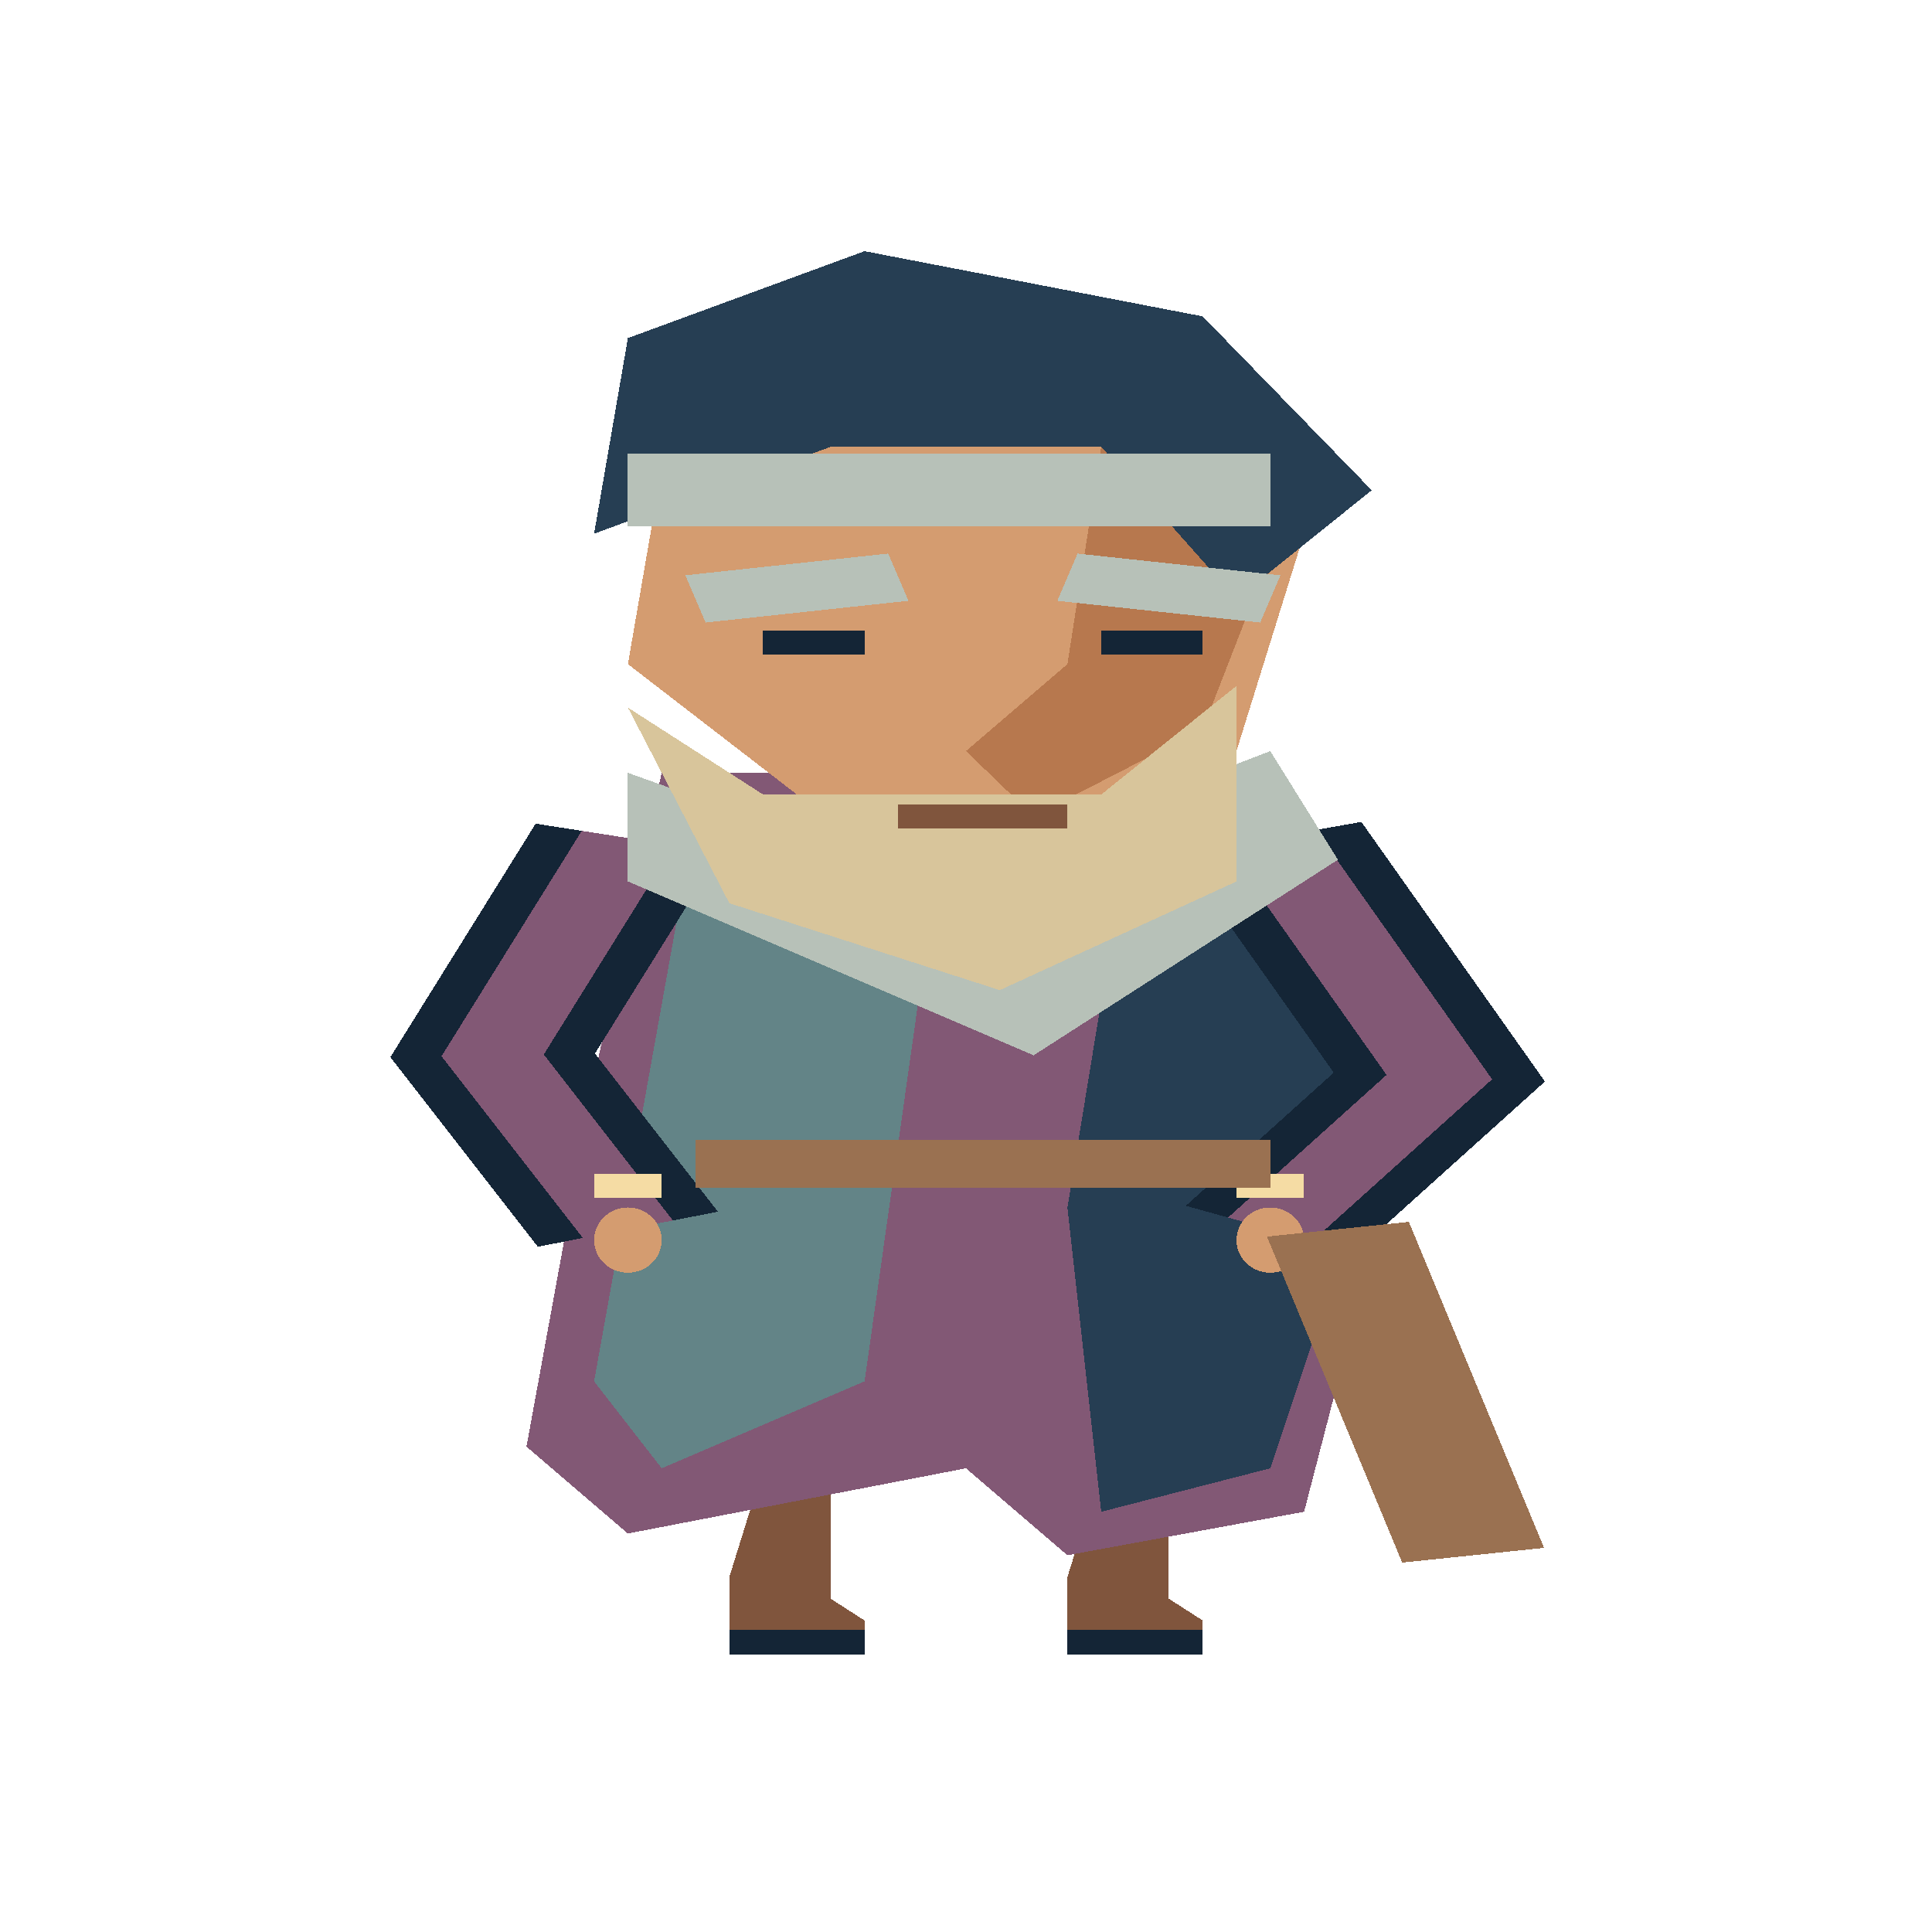
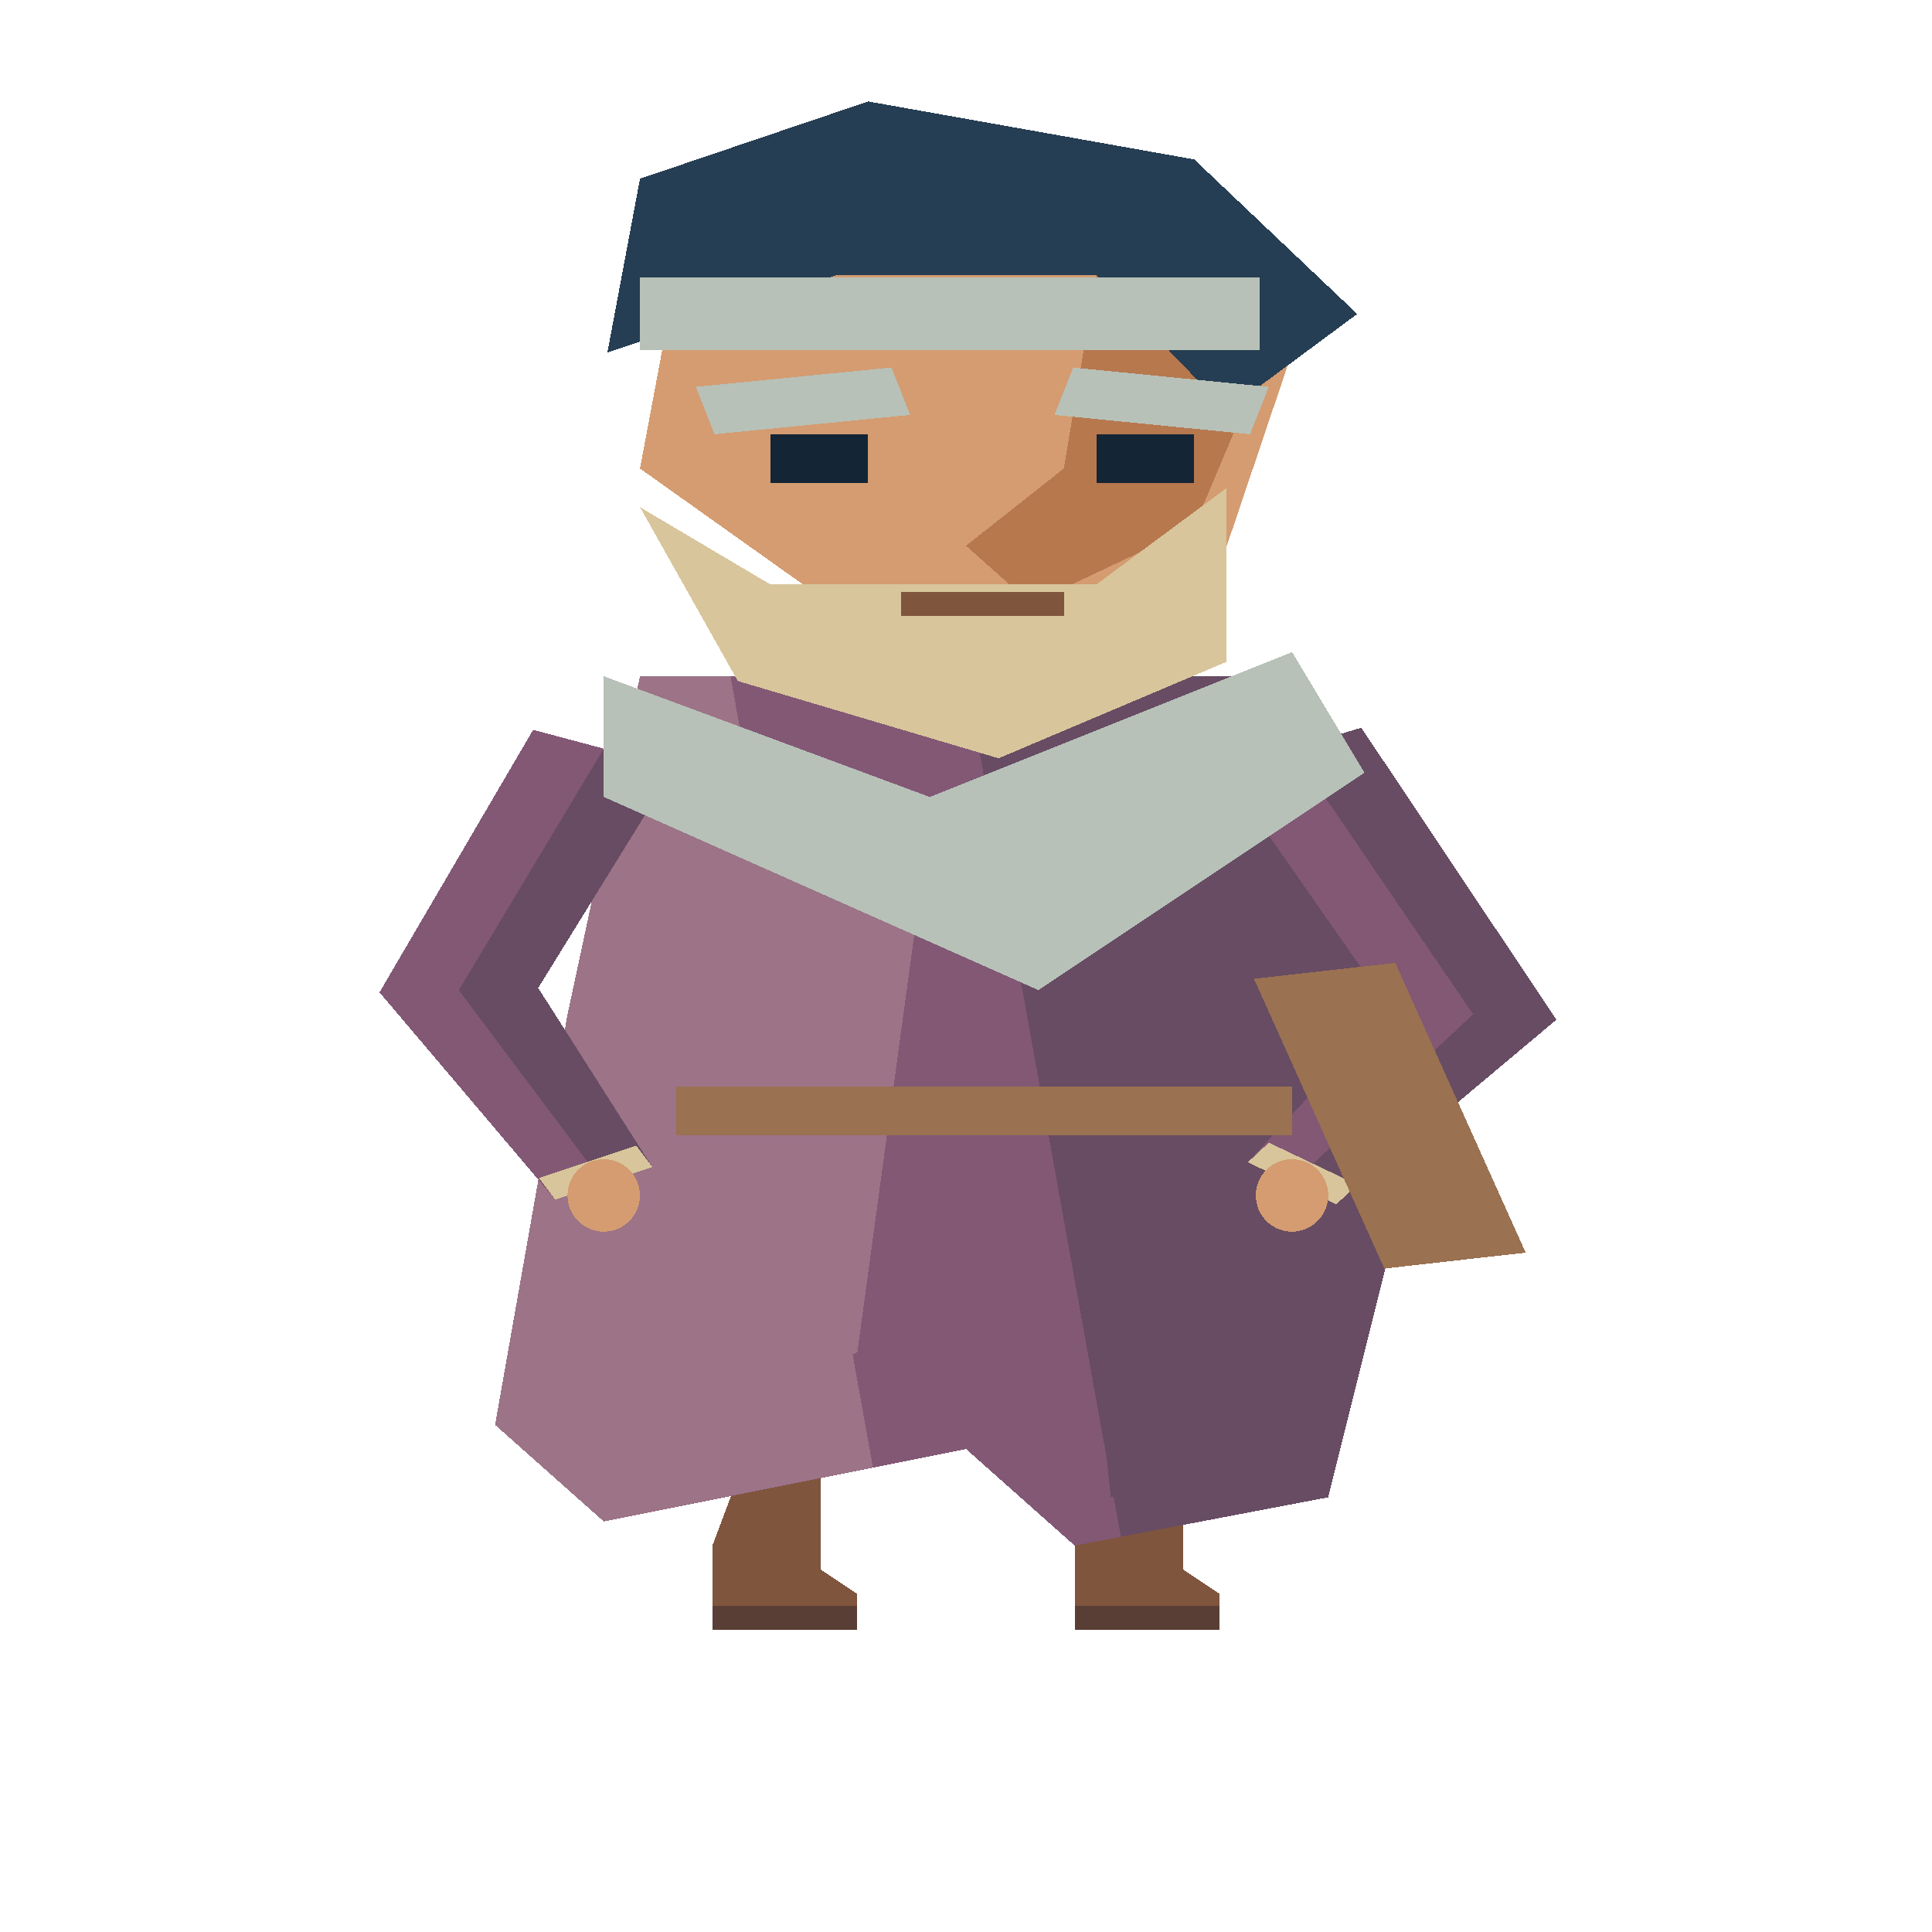
<svg xmlns="http://www.w3.org/2000/svg" width="80" height="80" viewBox="0 0 40 80" preserveAspectRatio="none" shape-rendering="crispEdges">
-   <polygon points="15.8,60.8 17.2,60.8 17.2,66.2 17.9,67.1 17.9,68.0 15.1,68.0 15.1,65.3" fill="#80553d" />
-   <polyline points="15.1,68.0 17.9,68.0" fill="none" stroke="#142536" stroke-width="1" />
-   <polygon points="22.8,60.8 24.2,60.8 24.2,66.2 24.9,67.1 24.9,68.0 22.1,68.0 22.1,65.3" fill="#80553d" />
-   <polyline points="22.1,68.0 24.9,68.0" fill="none" stroke="#142536" stroke-width="1" />
-   <polygon points="13.7,32.0 25.6,32.0 29.1,46.4 27.0,62.6 22.1,64.4 20.0,60.8 13.0,63.5 10.9,59.9 12.3,44.6" fill="#825875" />
-   <polygon points="14.4,33.8 19.3,37.4 17.9,57.2 13.7,60.8 12.3,57.2" fill="#638487" />
-   <polygon points="23.5,32.9 26.3,35.6 28.4,48.2 26.3,60.8 22.8,62.6 22.1,50.0" fill="#263e53" />
-   <polyline points="13.0,34.7 10.2,43.7 13.0,50.9" fill="none" stroke="#142536" stroke-width="4" />
-   <polyline points="13.0,34.7 10.2,43.7 13.0,50.9" fill="none" stroke="#825875" stroke-width="2" />
-   <polyline points="12.3,49.1 13.7,49.1" fill="none" stroke="#f5dca4" stroke-width="1" />
-   <ellipse cx="13.0" cy="51.35" rx="0.7" ry="1.35" fill="#d49c70" />
-   <polyline points="26.3,34.7 29.8,44.6 26.3,50.9" fill="none" stroke="#142536" stroke-width="4" />
-   <polyline points="26.3,34.7 29.8,44.6 26.3,50.9" fill="none" stroke="#825875" stroke-width="2" />
-   <polyline points="25.6,49.1 27.0,49.1" fill="none" stroke="#f5dca4" stroke-width="1" />
-   <ellipse cx="26.3" cy="51.35" rx="0.7" ry="1.35" fill="#d49c70" />
-   <polygon points="13.0,32.0 19.3,36.5 26.3,31.1 27.7,35.6 21.4,43.7 13.0,36.5" fill="#b7c1b8" />
-   <polyline points="14.4,48.2 26.3,48.2" fill="none" stroke="#9a7151" stroke-width="2" />
-   <polygon points="13.7,19.4 17.2,14.9 24.2,15.8 27.0,22.1 25.6,31.1 22.1,34.7 16.5,32.9 13.0,27.5" fill="#d49c70" />
-   <polygon points="22.8,18.5 26.3,23.0 24.9,30.2 21.4,33.8 20.0,31.1 22.1,27.5" fill="#b7784e" />
-   <polygon points="12.3,22.1 13.0,14.0 17.9,10.4 24.9,13.1 28.4,20.3 25.6,24.8 22.8,18.5 17.2,18.5" fill="#263e53" />
-   <polyline points="13.0,20.3 26.3,20.3" fill="none" stroke="#b7c1b8" stroke-width="3" />
-   <polygon points="13.0,29.3 15.8,32.9 22.8,32.9 25.6,28.4 25.6,36.5 20.7,41.0 15.1,37.4" fill="#d8c59b" />
-   <polyline points="14.4,24.8 18.6,23.9" fill="none" stroke="#b7c1b8" stroke-width="2" />
-   <polyline points="22.1,23.9 26.3,24.8" fill="none" stroke="#b7c1b8" stroke-width="2" />
-   <polyline points="15.8,26.6 17.9,26.6" fill="none" stroke="#142536" stroke-width="1" />
-   <polyline points="22.8,26.6 24.9,26.6" fill="none" stroke="#142536" stroke-width="1" />
-   <polyline points="18.6,33.8 22.1,33.8" fill="none" stroke="#80553d" stroke-width="1" />
-   <polyline points="27.7,50.9 30.5,64.4" fill="none" stroke="#9a7151" stroke-width="3" />
+   <polygon points="18.5,21 21.5,21 21.5,31 18.5,31" fill="#d49c70" />
+   <polygon points="20.0,21 21.5,21 21.5,31 20.0,31" fill="#ad795b" />
+   <polygon points="15.5,60 17.0,60 17.0,65 17.75,66 17.75,67 14.75,67 14.75,64" fill="#80553d" />
+   <polyline points="14.75,67 17.75,67" fill="none" stroke="#593e35" stroke-width="1" />
+   <polygon points="23.0,60 24.5,60 24.5,65 25.25,66 25.25,67 22.25,67 22.25,64" fill="#80553d" />
+   <polyline points="22.25,67 25.25,67" fill="none" stroke="#593e35" stroke-width="1" />
+   <polygon points="13.25,28 26.0,28 29.75,44 27.5,62 22.25,64 20.0,60 12.5,63 10.25,59 11.75,42" fill="#825875" />
+   <polygon points="20.0,28.0 26.0,28 29.75,44 27.5,62 23.207,63.635" fill="#674c63" />
+   <polygon points="13.25,28 15.125,28.0 18.074,60.77 12.5,63 10.25,59 11.75,42" fill="#9c7387" />
+   <polygon points="14.0,30 19.25,34 17.75,56 13.25,60 11.75,56" fill="#9c7387" />
+   <polygon points="23.75,29 26.75,32 29.0,46 26.75,60 23.0,62 22.25,48" fill="#674c63" />
+   <polygon points="11.038,30.22 7.857,41.091 11.494,49.671 13.506,48.329 11.143,40.909 13.962,31.78" fill="#825875" />
+   <polygon points="12.5,31 9.5,41 12.5,49 13.506,48.329 11.143,40.909 13.962,31.78" fill="#674c63" />
+   <polygon points="11.158,48.776 11.494,49.671 13.506,48.329 13.171,47.435" fill="#d8c59b" />
+   <ellipse cx="12.5" cy="49.5" rx="0.75" ry="1.5" fill="#d49c70" />
+   <polygon points="25.316,31.869 28.776,41.777 25.835,48.128 27.665,49.872 32.224,42.223 28.184,30.131" fill="#825875" />
+   <polygon points="26.75,31 30.5,42 26.75,49 27.665,49.872 32.224,42.223 28.184,30.131" fill="#674c63" />
+   <polygon points="26.27,47.314 25.835,48.128 27.665,49.872 28.101,49.058" fill="#d8c59b" />
+   <ellipse cx="26.75" cy="49.5" rx="0.75" ry="1.5" fill="#d49c70" />
+   <polygon points="12.5,28 19.25,33 26.75,27 28.25,32 21.5,41 12.5,33" fill="#b7c1b8" />
+   <polyline points="14.0,46 26.75,46" fill="none" stroke="#9a7151" stroke-width="2" />
+   <polygon points="13.925,12.2 17.3,8.2 24.05,9.0 26.75,14.6 25.4,22.6 22.025,25.8 16.625,24.2 13.25,19.4" fill="#d49c70" />
+   <polygon points="22.7,11.4 26.075,15.4 24.725,21.8 21.35,25.0 20.0,22.6 22.025,19.4" fill="#b7784e" />
+   <polygon points="12.575,14.6 13.25,7.4 17.975,4.2 24.725,6.6 28.1,13.0 25.4,17.0 22.7,11.4 17.3,11.4" fill="#263e53" />
+   <polyline points="13.25,13.0 26.075,13.0" fill="none" stroke="#b7c1b8" stroke-width="3" />
+   <polygon points="13.25,21.0 15.95,24.2 22.7,24.2 25.4,20.2 25.4,27.4 20.675,31.4 15.275,28.2" fill="#d8c59b" />
+   <polyline points="14.6,17.0 18.65,16.2" fill="none" stroke="#b7c1b8" stroke-width="2" />
+   <polyline points="22.025,16.2 26.075,17.0" fill="none" stroke="#b7c1b8" stroke-width="2" />
+   <polyline points="15.95,19 17.975,19" fill="none" stroke="#142536" stroke-width="2" />
+   <polyline points="22.7,19 24.725,19" fill="none" stroke="#142536" stroke-width="2" />
+   <polyline points="18.65,25.0 22.025,25.0" fill="none" stroke="#80553d" stroke-width="1" />
+   <polyline points="27.425,40.2 30.125,52.2" fill="none" stroke="#9a7151" stroke-width="3" />
</svg>
